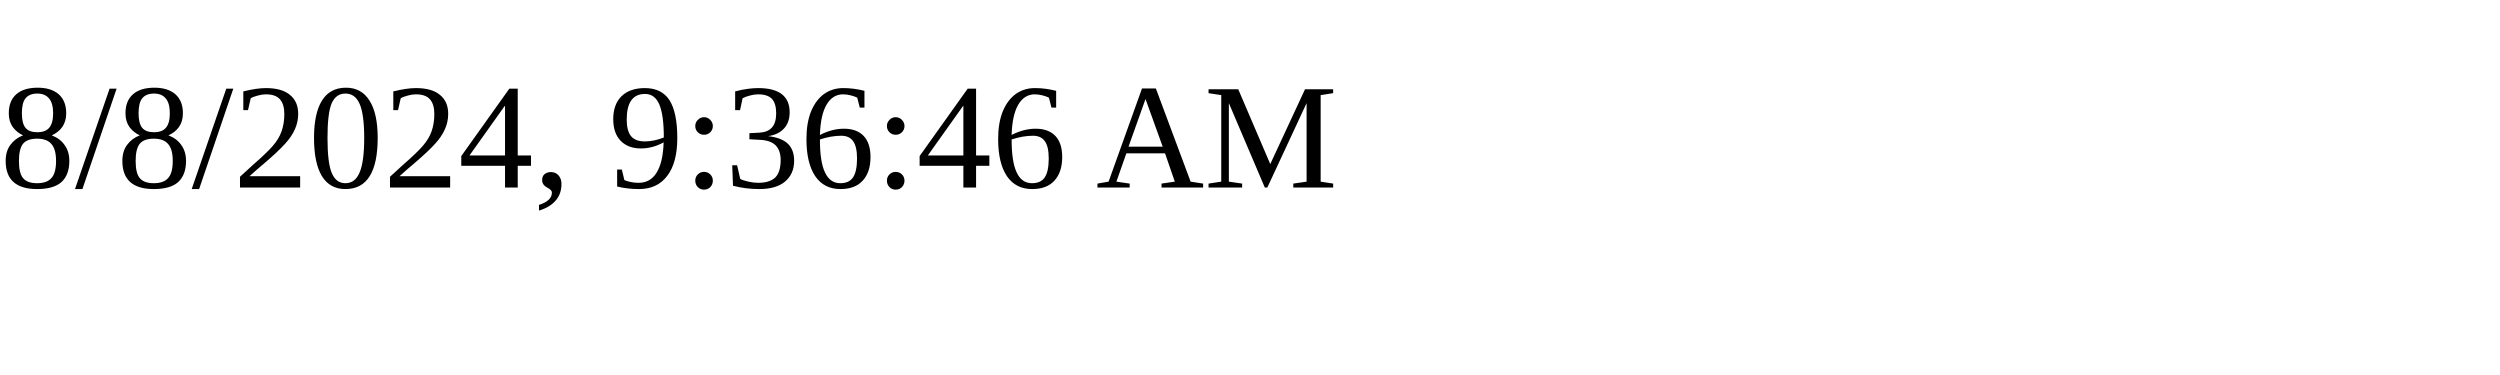
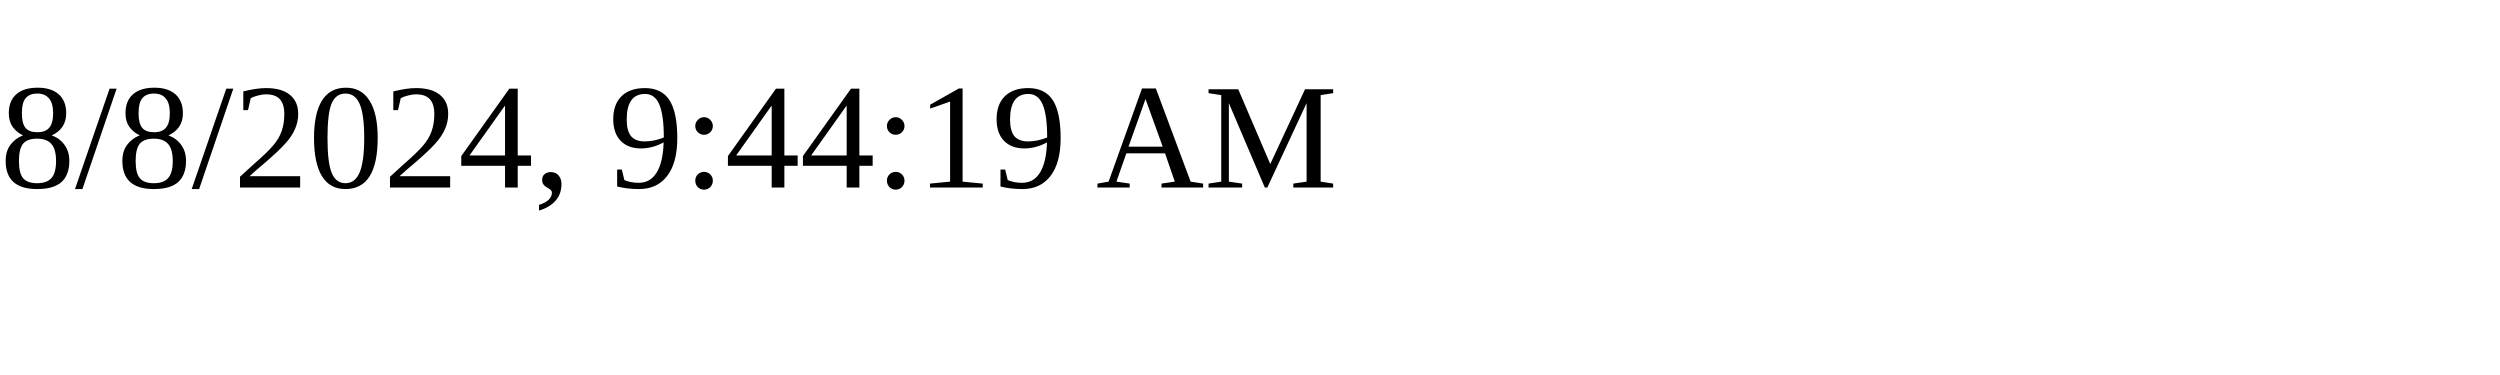
<svg xmlns="http://www.w3.org/2000/svg" height="30" width="200">
-   <text x="0" y="15">8/8/2024, 9:36:46 AM</text>
+   <text x="0" y="15">8/8/2024, 9:44:19 AM</text>
</svg>
